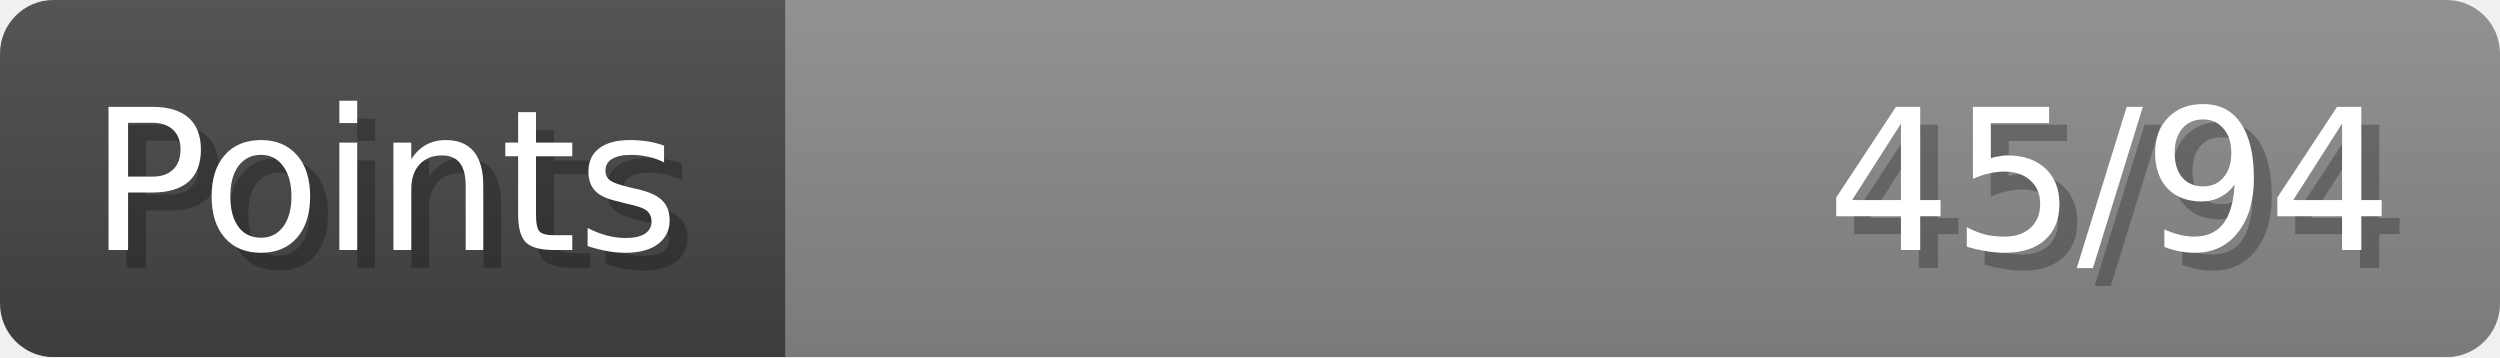
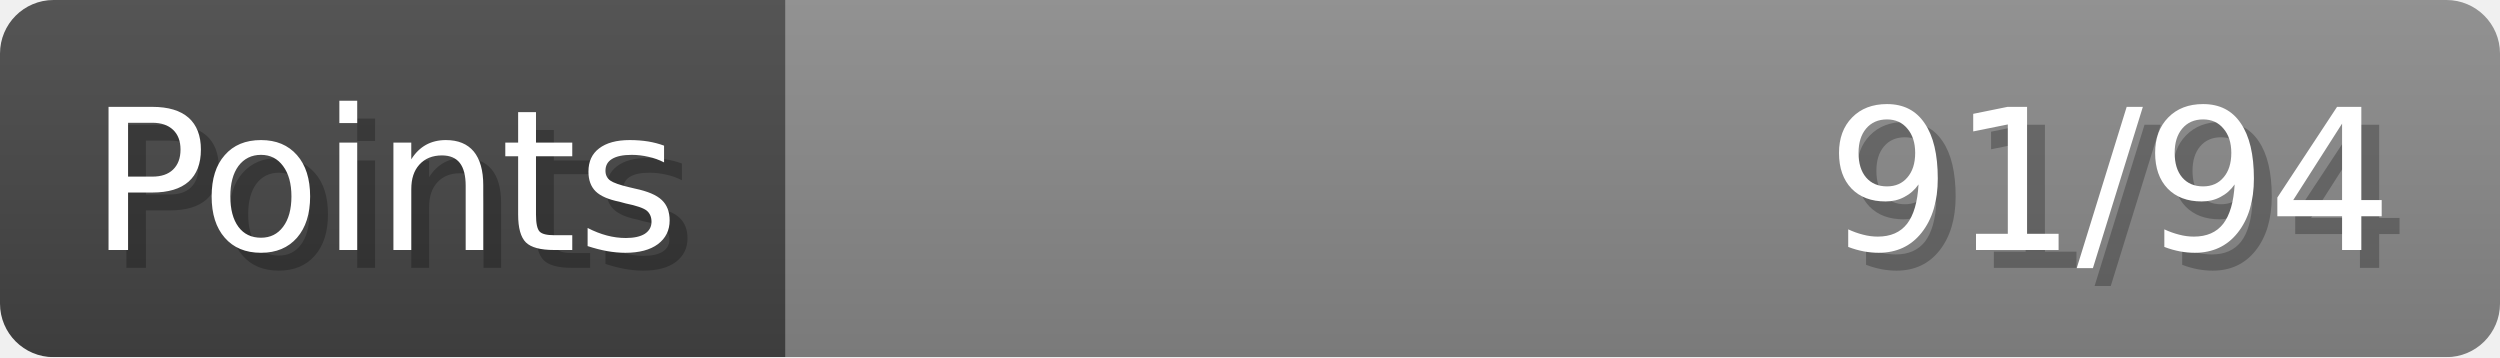
- <svg xmlns="http://www.w3.org/2000/svg" width="140px" height="20px" role="img" aria-label="Points: 45/94">
+ <svg xmlns="http://www.w3.org/2000/svg" width="140px" height="20px" role="img" aria-label="Points: 91/94">
  <linearGradient id="a" x2="0" y2="100%">
    <stop offset="0" stop-opacity=".1" stop-color="#EEE" />
    <stop offset="1" stop-opacity=".1" />
  </linearGradient>
  <mask id="m">
    <rect width="100%" height="100%" rx="3" fill="#FFF" />
  </mask>
  <g mask="url(#m)">
    <rect x="0" y="0" width="44" height="20" fill="#444" />
    <svg x="44" y="0" width="96" height="20">
      <rect width="100%" height="100%" fill="#888888" />
      <rect width="0%" height="100%" fill="#33CC11" transform="">
-         <animate attributeName="width" begin="0.5s" dur="600ms" from="0%" to="47%" repeatCount="1" fill="freeze" calcMode="spline" keyTimes="0; 1" keySplines="0.3, 0.61, 0.355, 1" />
+         <animate attributeName="width" begin="0.5s" dur="600ms" from="0%" to="96%" repeatCount="1" fill="freeze" calcMode="spline" keyTimes="0; 1" keySplines="0.3, 0.61, 0.355, 1" />
      </rect>
    </svg>
    <rect width="140" height="20" fill="url(#a)" />
  </g>
  <g aria-hidden="true" font-size="11" font-family="Verdana, DejaVu Sans, sans-serif" fill="#FFFFFF">
    <text x="6" y="15" fill="#000" opacity="0.25">Points</text>
    <text x="5" y="14">Points</text>
-     <text x="135" y="15" fill="#000" opacity="0.25" text-anchor="end">45/94</text>
-     <text x="134" y="14" text-anchor="end">45/94</text>
+     <text x="135" y="15" fill="#000" opacity="0.25" text-anchor="end">91/94</text>
+     <text x="134" y="14" text-anchor="end">91/94</text>
  </g>
</svg>
